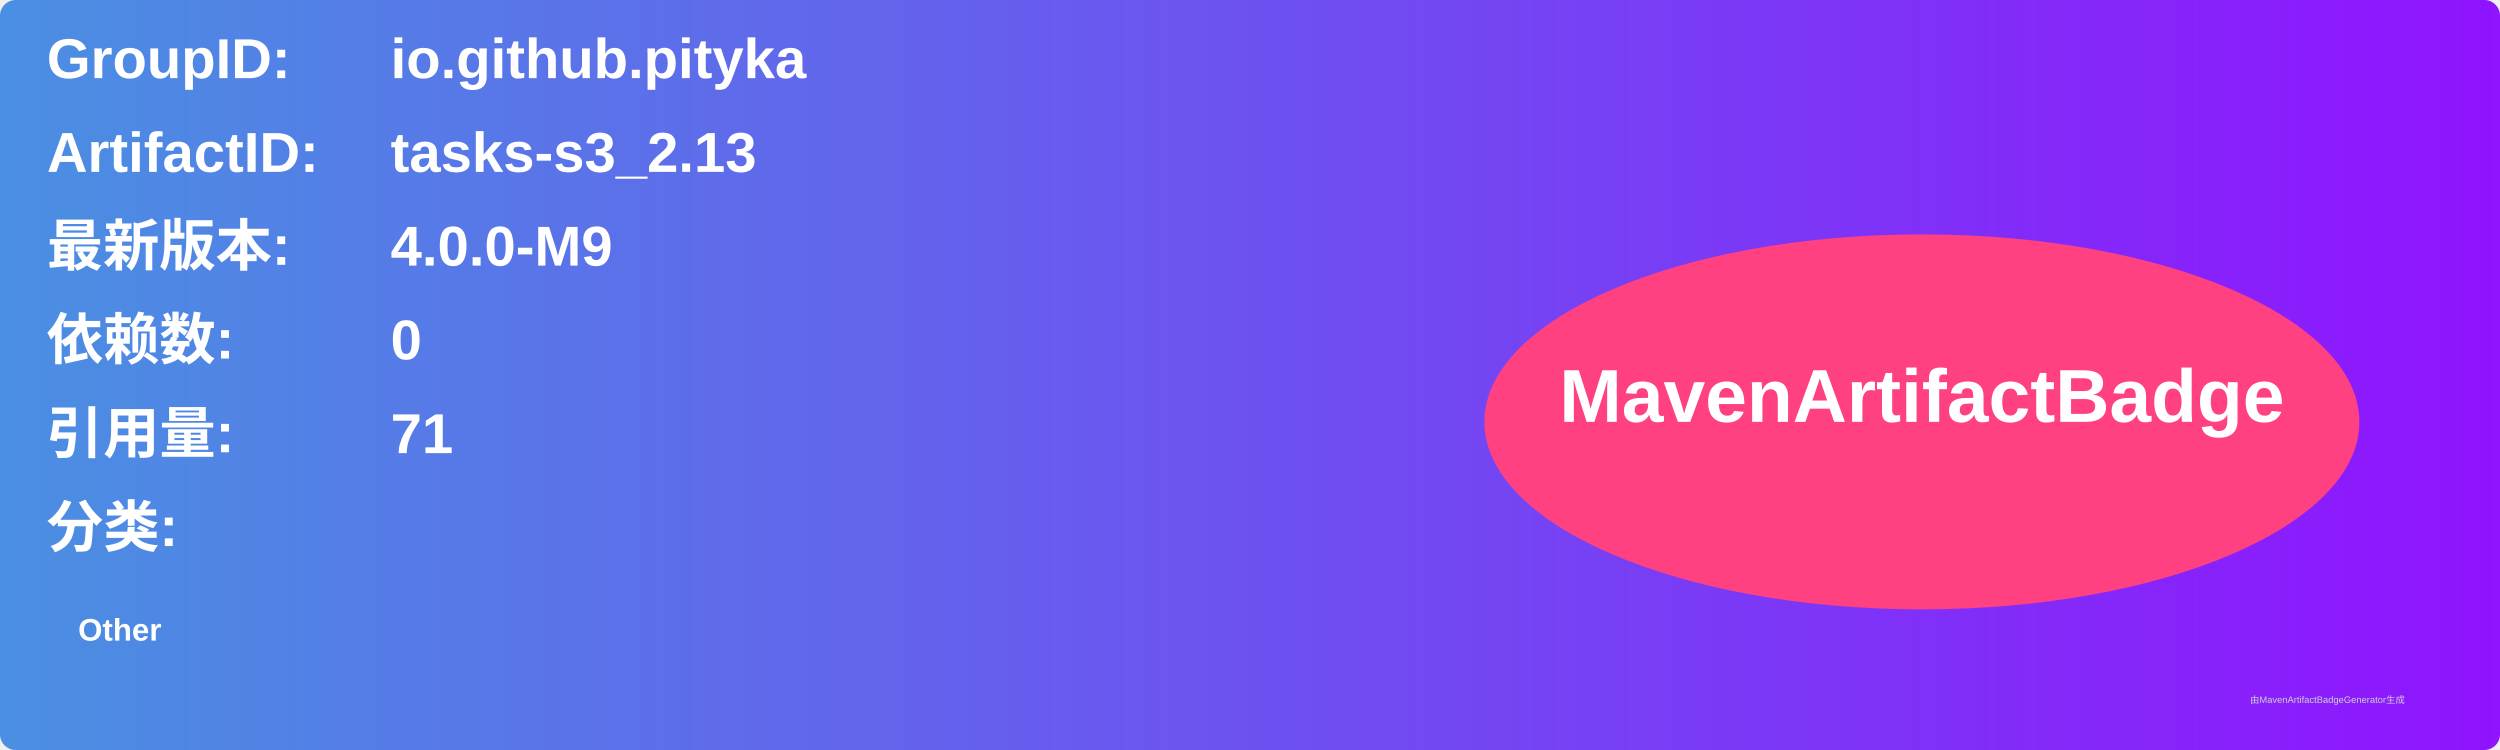
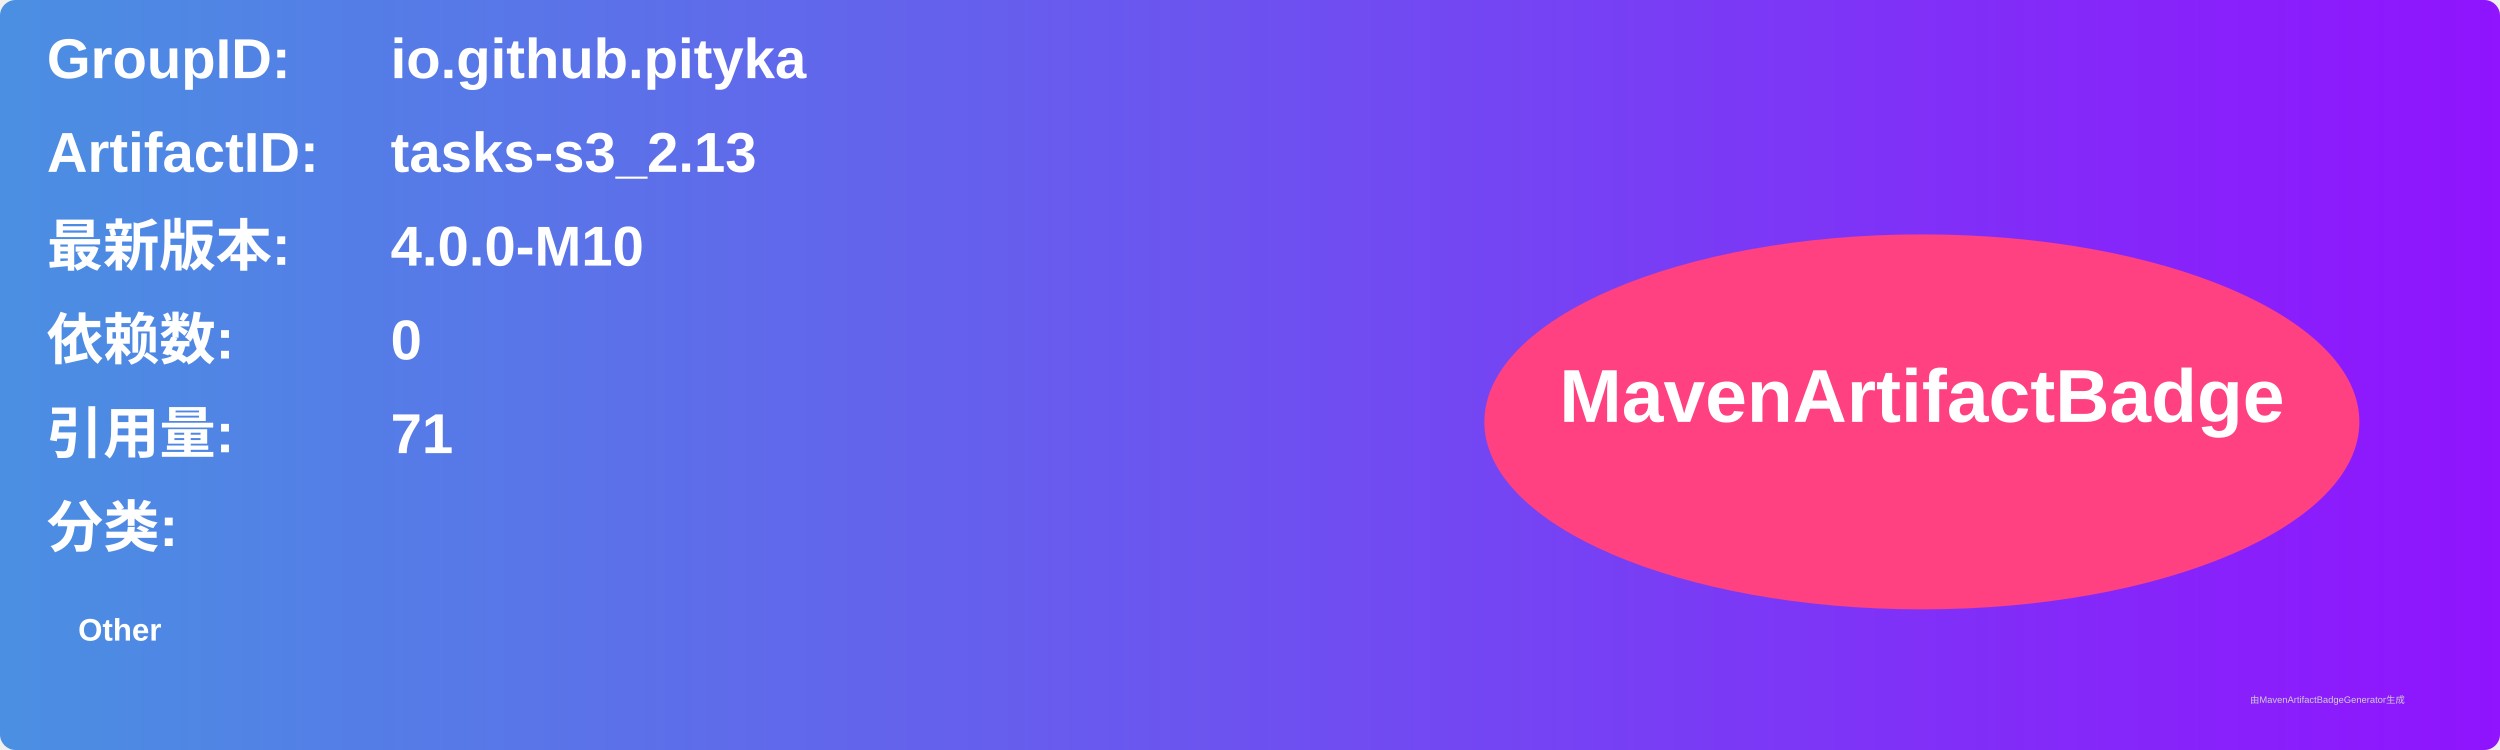
<svg xmlns="http://www.w3.org/2000/svg" width="800" height="240" viewBox="0 0 800 240">
  <linearGradient id="grad" x1="0%" y1="0%" x2="100%" y2="0%">
    <stop offset="0%" stop-color="#4a90e2" />
    <stop offset="100%" stop-color="#9013fe" />
  </linearGradient>
  <rect width="100%" height="100%" rx="5" ry="5" fill="url(#grad)" />
  <g transform="translate(15, 15)">
    <text x="0" y="10" font-family="Arial" font-size="18" fill="white" font-weight="bold" width="260">GroupID:</text>
    <text x="110" y="10" font-family="Arial" font-size="18" fill="white" font-weight="bold" width="460">io.github.pityka</text>
    <text x="0" y="40" font-family="Arial" font-size="18" fill="white" font-weight="bold" width="260">ArtifactID:</text>
    <text x="110" y="40" font-family="Arial" font-size="18" fill="white" font-weight="bold" width="460">tasks-s3_2.13</text>
    <text x="0" y="70" font-family="Arial" font-size="18" fill="white" font-weight="bold">最新版本:</text>
    <text x="110" y="70" font-family="Arial" font-size="18" fill="white" font-weight="bold">
-       <tspan font-weight="bold">4.0.0-M9</tspan>
+       <tspan font-weight="bold">4.0.0-M10</tspan>
    </text>
    <text x="0" y="100" font-family="Arial" font-size="18" fill="white" font-weight="bold">依赖数: </text>
    <text x="110" y="100" font-family="Arial" font-size="18" fill="white">
      <tspan font-weight="bold">0</tspan>
    </text>
    <text x="0" y="130" font-family="Arial" font-size="18" fill="white" font-weight="bold">引用量: </text>
    <text x="110" y="130" font-family="Arial" font-size="18" fill="white">
      <tspan font-weight="bold">71</tspan>
    </text>
    <text x="0" y="160" font-family="Arial" font-size="18" fill="white" font-weight="bold">分类:</text>
    <text x="10" y="190" font-family="Arial" font-size="10" fill="white">
      <tspan font-weight="bold">Other</tspan>
    </text>
    <ellipse cx="600" cy="120" rx="140" ry="60" fill="#ff4081" />
    <text x="600" y="120" text-anchor="middle" font-family="Arial" font-size="24" fill="white" font-weight="bold">MavenArtifactBadge</text>
  </g>
  <text x="720" y="225" font-family="Arial" font-size="3" fill="#d0d0d0">由MavenArtifactBadgeGenerator生成</text>
</svg>
